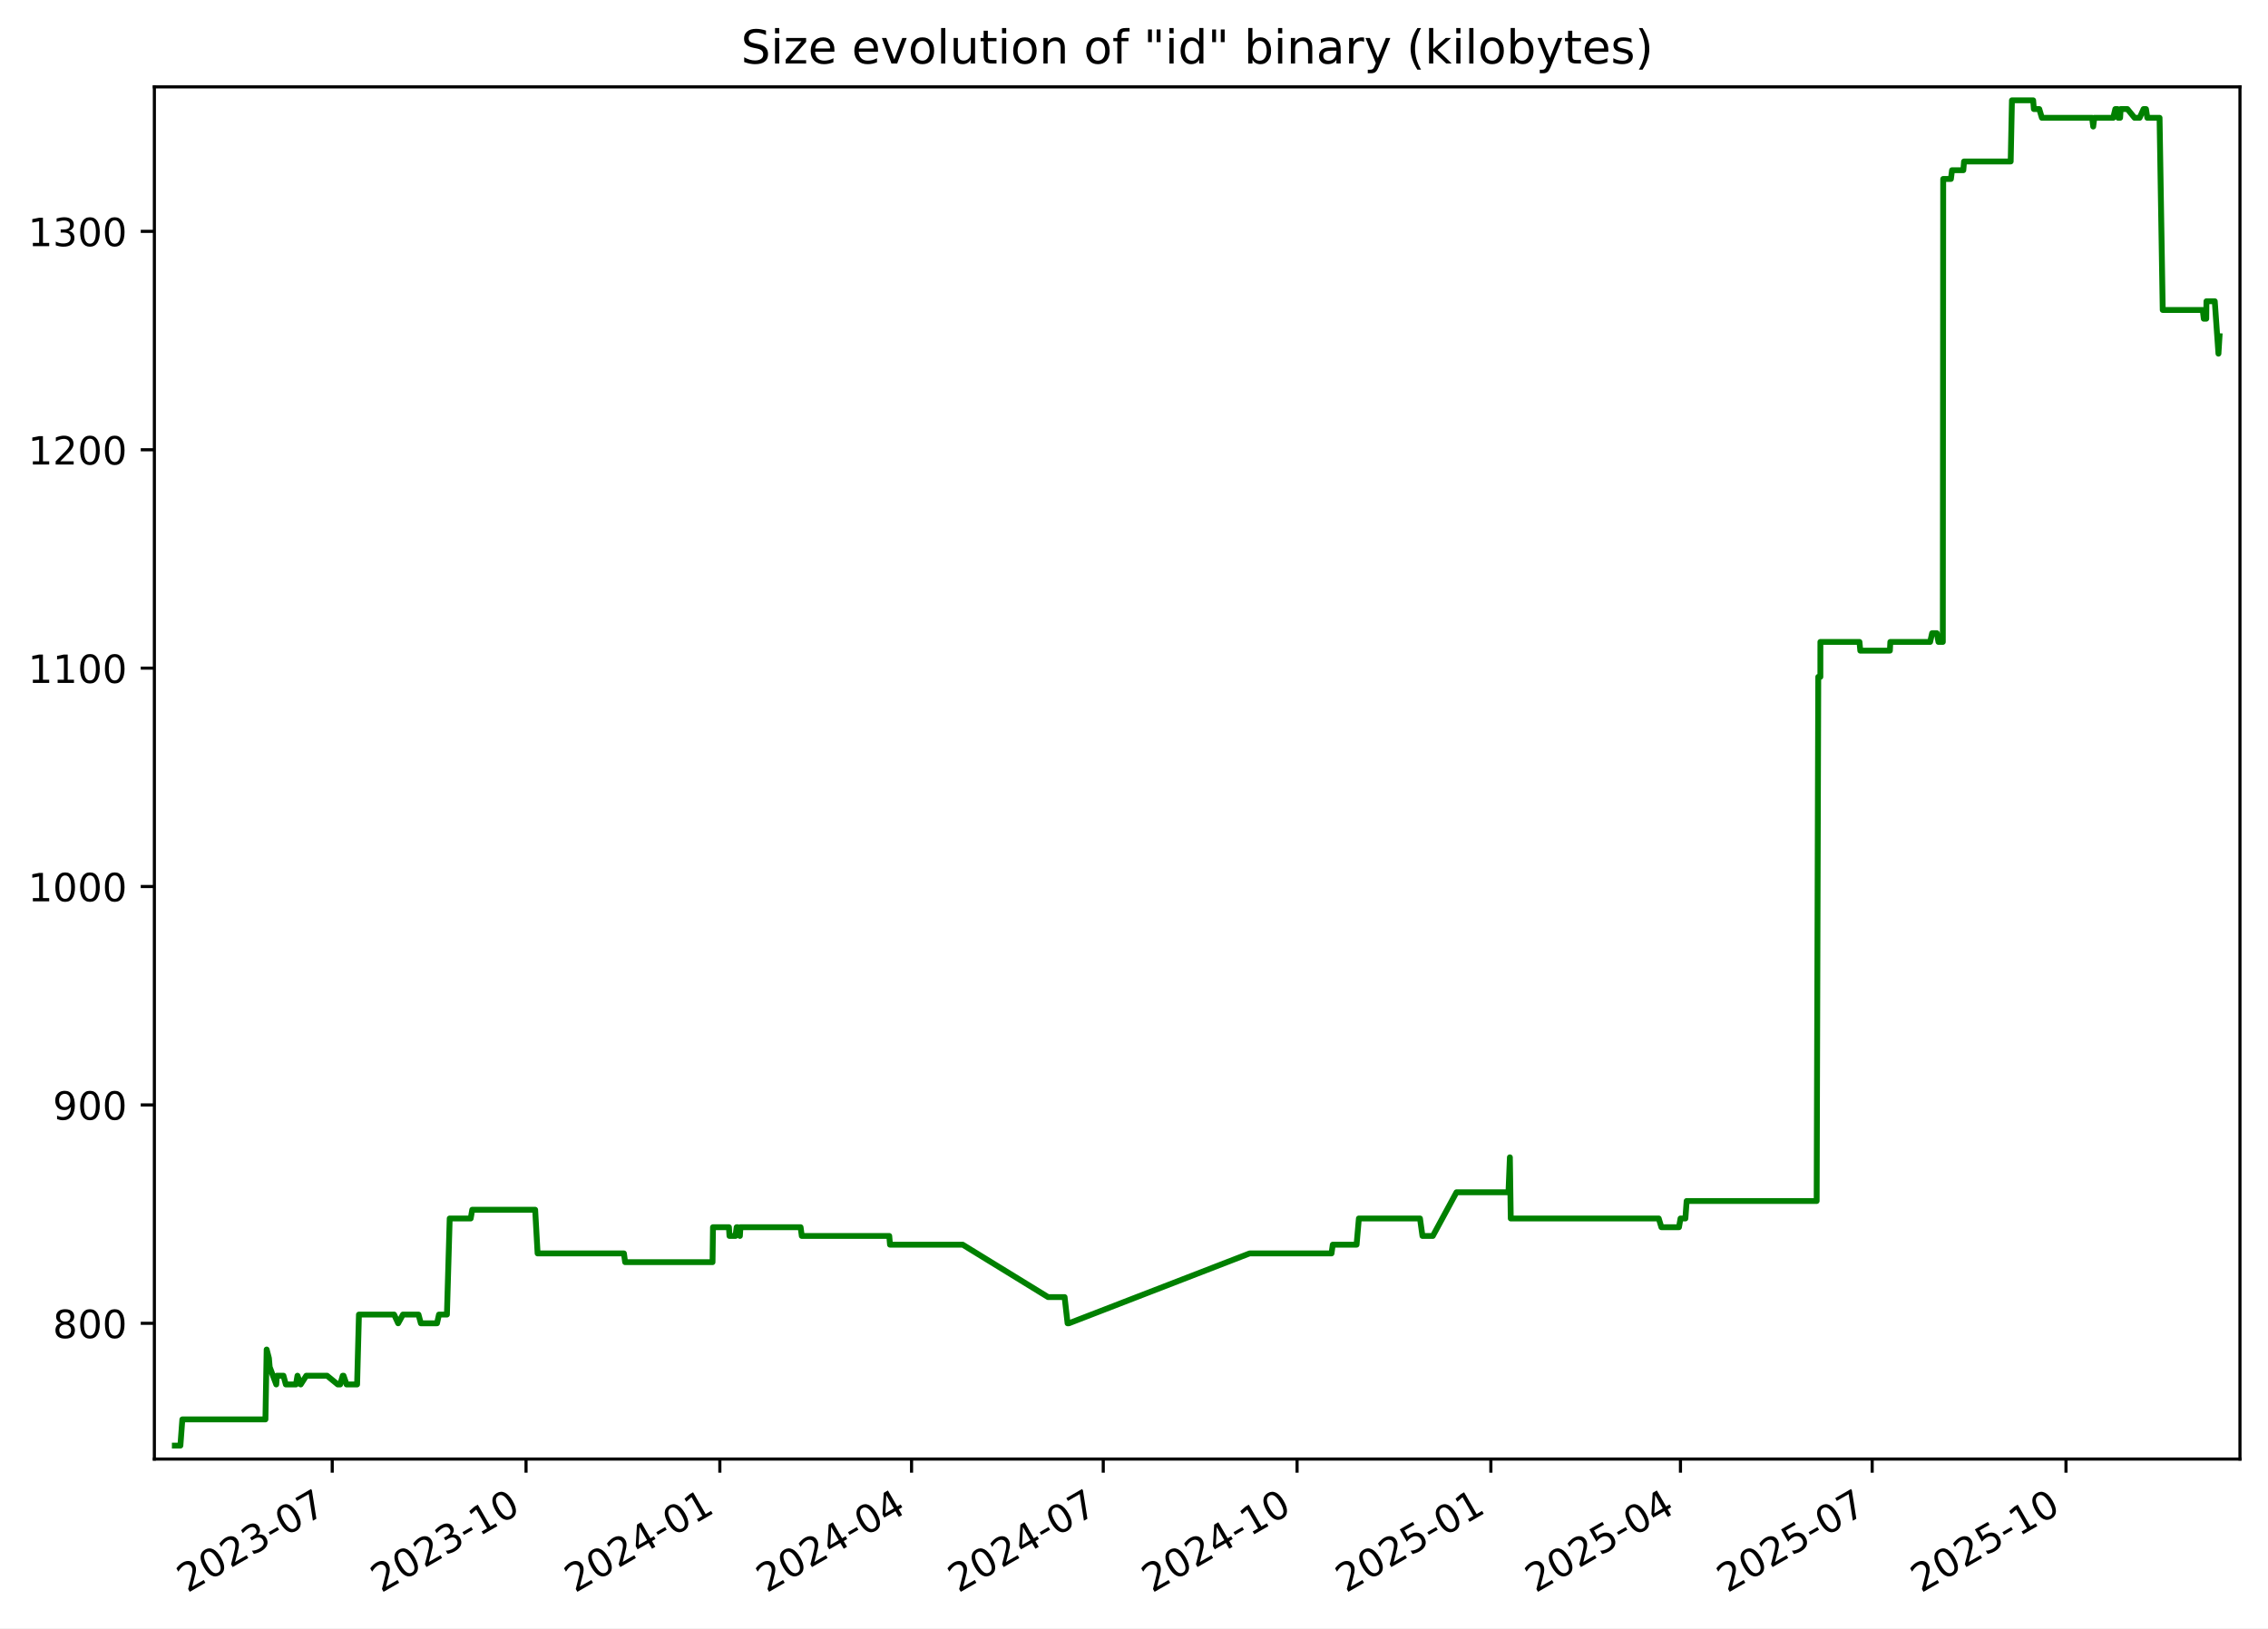
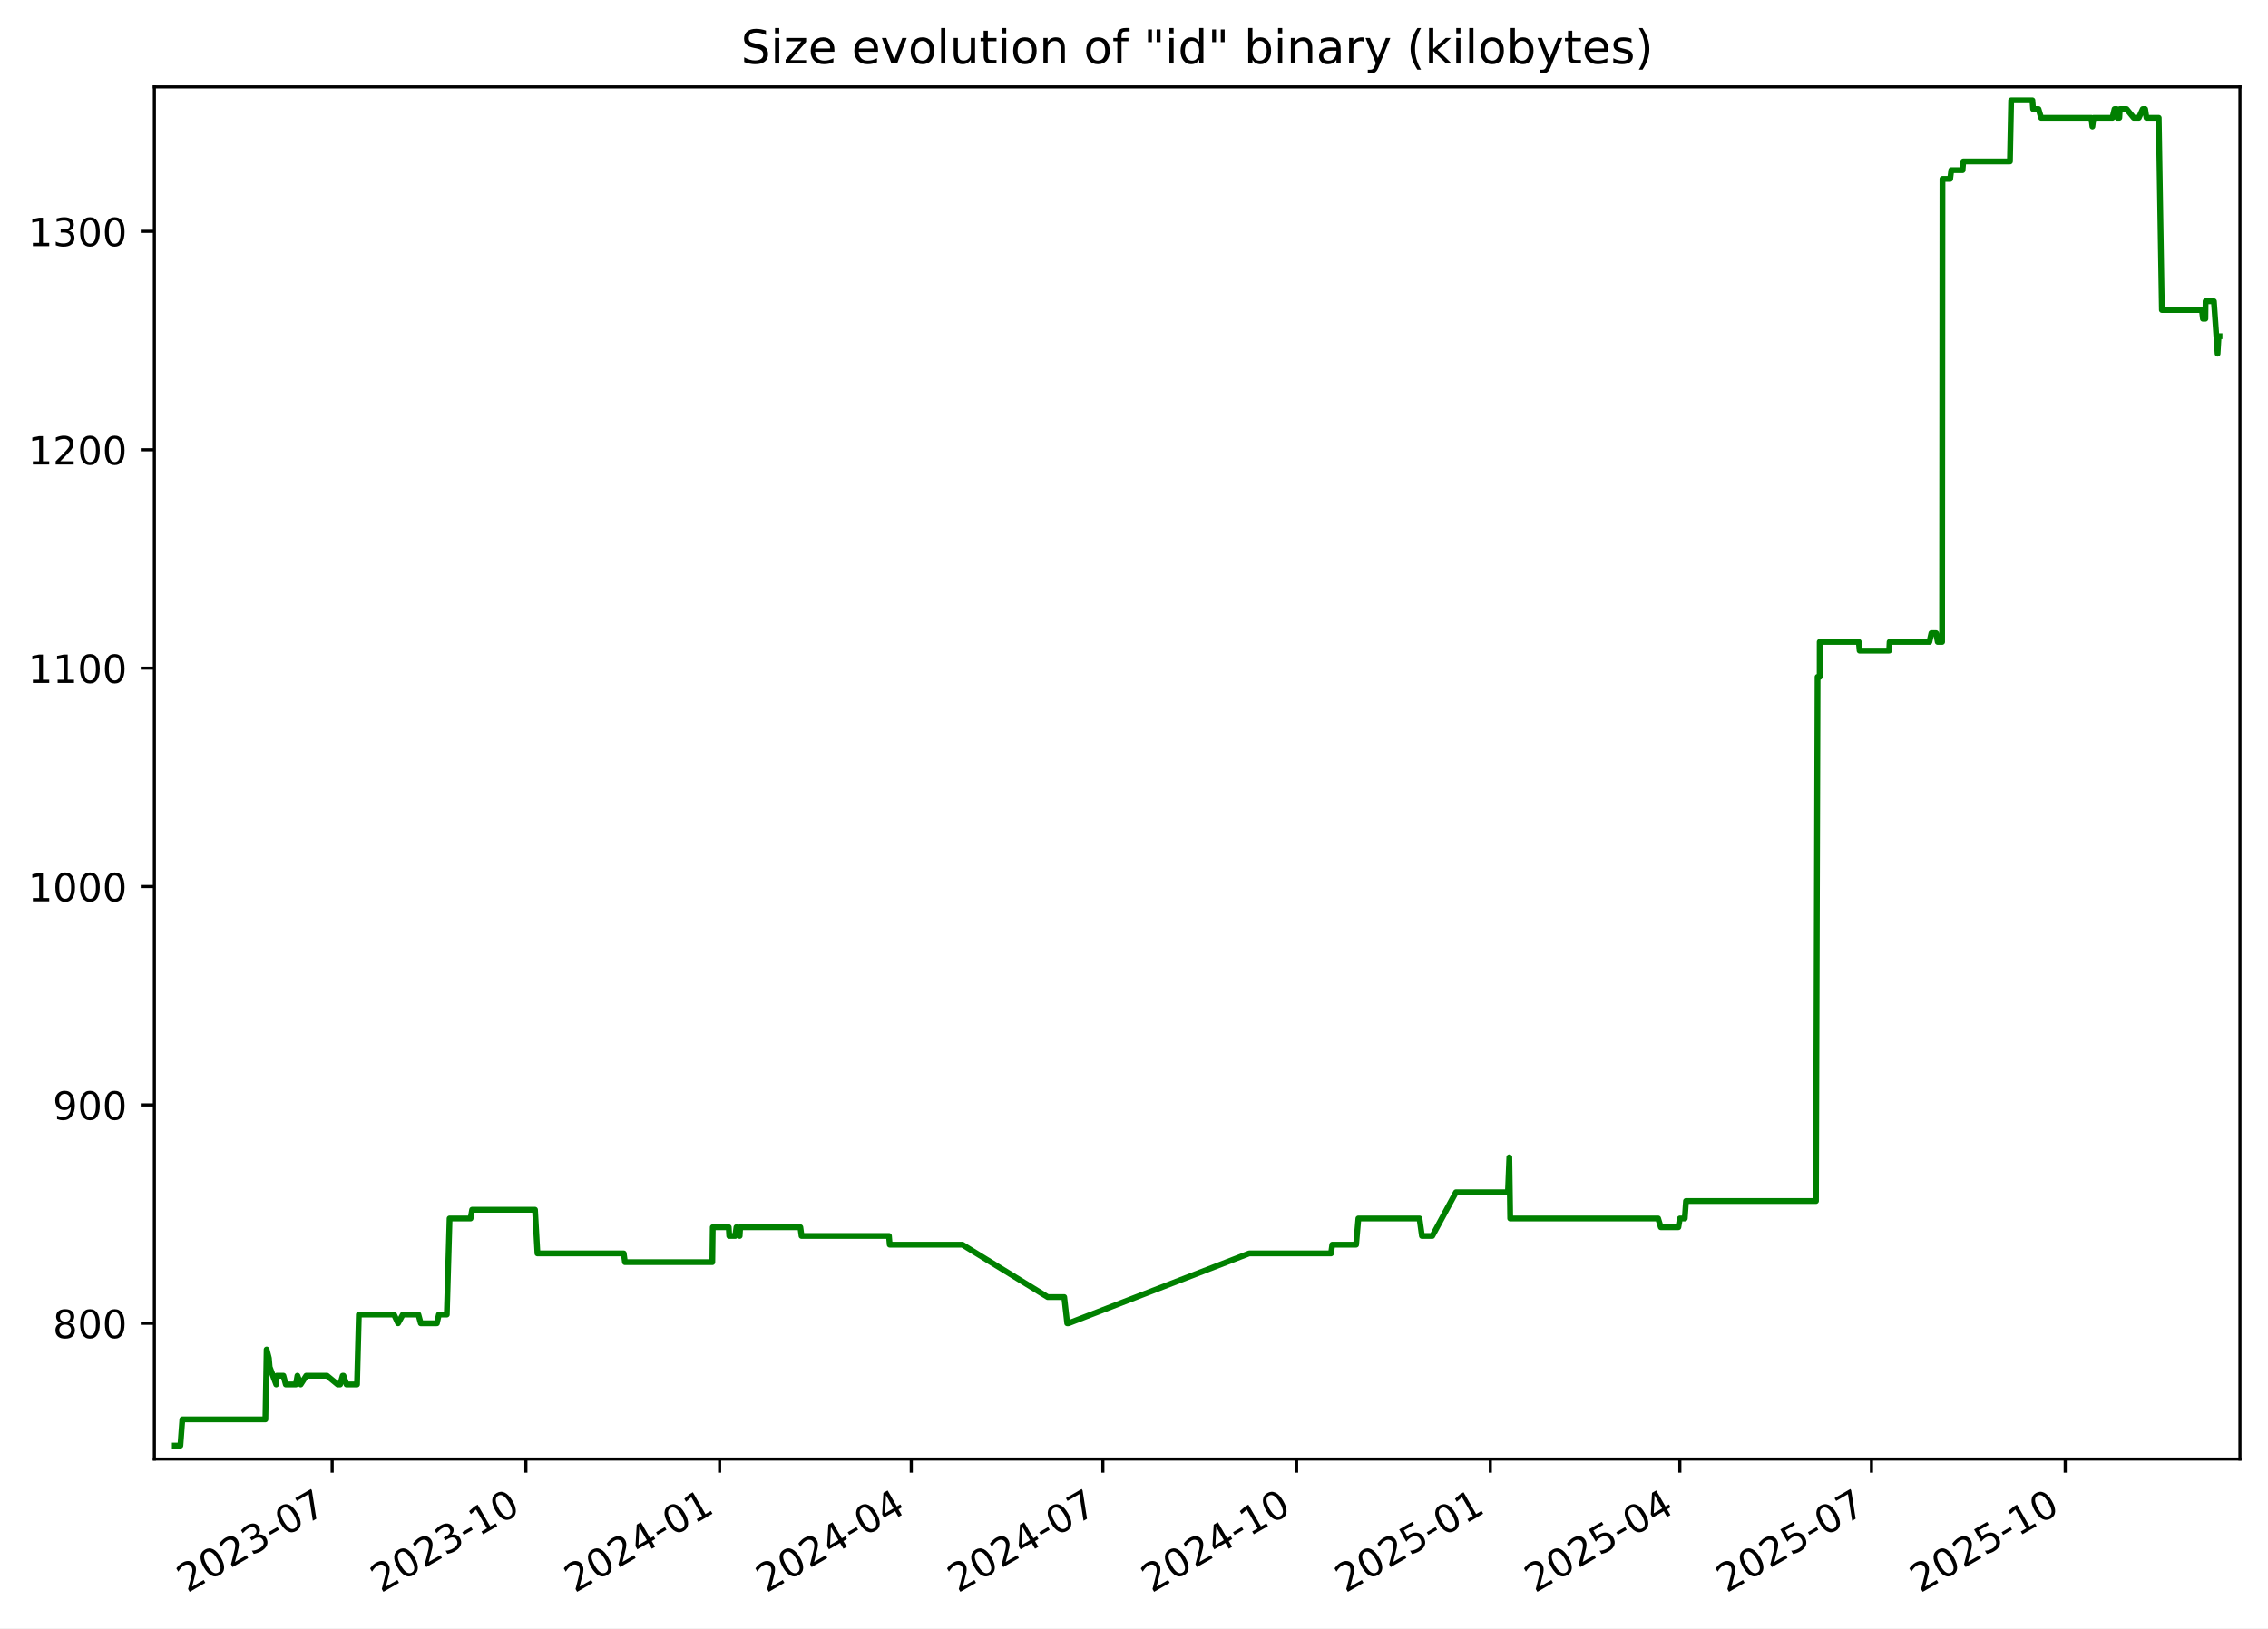
<svg xmlns="http://www.w3.org/2000/svg" xmlns:xlink="http://www.w3.org/1999/xlink" width="582.53pt" height="418.303pt" viewBox="0 0 582.53 418.303" version="1.1">
  <defs>
    <style type="text/css">*{stroke-linejoin: round; stroke-linecap: butt}</style>
  </defs>
  <g id="figure_1">
    <g id="patch_1">
      <path d="M -0 418.303  L 582.53 418.303  L 582.53 0  L -0 0  z " style="fill: #ffffff" />
    </g>
    <g id="axes_1">
      <g id="patch_2">
        <path d="M 39.65 374.83  L 575.33 374.83  L 575.33 22.318  L 39.65 22.318  z " style="fill: #ffffff" />
      </g>
      <g id="matplotlib.axis_1">
        <g id="xtick_1">
          <g id="line2d_1">
            <defs>
-               <path id="m0994c6bf9f" d="M 0 0  L 0 3.5  " style="stroke: #000000; stroke-width: 0.8" />
+               <path id="m0e7827f915" d="M 0 0  L 0 3.5  " style="stroke: #000000; stroke-width: 0.8" />
            </defs>
            <g>
-               <use xlink:href="#m0994c6bf9f" x="85.332" y="374.83" style="stroke: #000000; stroke-width: 0.8" />
+               <use xlink:href="#m0e7827f915" x="85.315" y="374.83" style="stroke: #000000; stroke-width: 0.8" />
            </g>
          </g>
          <g id="text_1">
-             <g transform="translate(48.10696 409.302) rotate(-30) scale(0.1 -0.1)">
+             <g transform="translate(48.09022 409.302) rotate(-30) scale(0.1 -0.1)">
              <defs>
                <path id="DejaVuSans-32" d="M 1228 531  L 3431 531  L 3431 0  L 469 0  L 469 531  Q 828 903 1448 1529  Q 2069 2156 2228 2338  Q 2531 2678 2651 2914  Q 2772 3150 2772 3378  Q 2772 3750 2511 3984  Q 2250 4219 1831 4219  Q 1534 4219 1204 4116  Q 875 4013 500 3803  L 500 4441  Q 881 4594 1212 4672  Q 1544 4750 1819 4750  Q 2544 4750 2975 4387  Q 3406 4025 3406 3419  Q 3406 3131 3298 2873  Q 3191 2616 2906 2266  Q 2828 2175 2409 1742  Q 1991 1309 1228 531  z " transform="scale(0.015625)" />
                <path id="DejaVuSans-30" d="M 2034 4250  Q 1547 4250 1301 3770  Q 1056 3291 1056 2328  Q 1056 1369 1301 889  Q 1547 409 2034 409  Q 2525 409 2770 889  Q 3016 1369 3016 2328  Q 3016 3291 2770 3770  Q 2525 4250 2034 4250  z M 2034 4750  Q 2819 4750 3233 4129  Q 3647 3509 3647 2328  Q 3647 1150 3233 529  Q 2819 -91 2034 -91  Q 1250 -91 836 529  Q 422 1150 422 2328  Q 422 3509 836 4129  Q 1250 4750 2034 4750  z " transform="scale(0.015625)" />
                <path id="DejaVuSans-33" d="M 2597 2516  Q 3050 2419 3304 2112  Q 3559 1806 3559 1356  Q 3559 666 3084 287  Q 2609 -91 1734 -91  Q 1441 -91 1130 -33  Q 819 25 488 141  L 488 750  Q 750 597 1062 519  Q 1375 441 1716 441  Q 2309 441 2620 675  Q 2931 909 2931 1356  Q 2931 1769 2642 2001  Q 2353 2234 1838 2234  L 1294 2234  L 1294 2753  L 1863 2753  Q 2328 2753 2575 2939  Q 2822 3125 2822 3475  Q 2822 3834 2567 4026  Q 2313 4219 1838 4219  Q 1578 4219 1281 4162  Q 984 4106 628 3988  L 628 4550  Q 988 4650 1302 4700  Q 1616 4750 1894 4750  Q 2613 4750 3031 4423  Q 3450 4097 3450 3541  Q 3450 3153 3228 2886  Q 3006 2619 2597 2516  z " transform="scale(0.015625)" />
                <path id="DejaVuSans-2d" d="M 313 2009  L 1997 2009  L 1997 1497  L 313 1497  L 313 2009  z " transform="scale(0.015625)" />
                <path id="DejaVuSans-37" d="M 525 4666  L 3525 4666  L 3525 4397  L 1831 0  L 1172 0  L 2766 4134  L 525 4134  L 525 4666  z " transform="scale(0.015625)" />
              </defs>
              <use xlink:href="#DejaVuSans-32" />
              <use xlink:href="#DejaVuSans-30" x="63.623" />
              <use xlink:href="#DejaVuSans-32" x="127.246" />
              <use xlink:href="#DejaVuSans-33" x="190.869" />
              <use xlink:href="#DejaVuSans-2d" x="254.492" />
              <use xlink:href="#DejaVuSans-30" x="290.576" />
              <use xlink:href="#DejaVuSans-37" x="354.199" />
            </g>
          </g>
        </g>
        <g id="xtick_2">
          <g id="line2d_2">
            <g>
-               <use xlink:href="#m0994c6bf9f" x="135.111" y="374.83" style="stroke: #000000; stroke-width: 0.8" />
+               <use xlink:href="#m0e7827f915" x="135.074" y="374.83" style="stroke: #000000; stroke-width: 0.8" />
            </g>
          </g>
          <g id="text_2">
-             <g transform="translate(97.88657 409.302) rotate(-30) scale(0.1 -0.1)">
+             <g transform="translate(97.84921 409.302) rotate(-30) scale(0.1 -0.1)">
              <defs>
                <path id="DejaVuSans-31" d="M 794 531  L 1825 531  L 1825 4091  L 703 3866  L 703 4441  L 1819 4666  L 2450 4666  L 2450 531  L 3481 531  L 3481 0  L 794 0  L 794 531  z " transform="scale(0.015625)" />
              </defs>
              <use xlink:href="#DejaVuSans-32" />
              <use xlink:href="#DejaVuSans-30" x="63.623" />
              <use xlink:href="#DejaVuSans-32" x="127.246" />
              <use xlink:href="#DejaVuSans-33" x="190.869" />
              <use xlink:href="#DejaVuSans-2d" x="254.492" />
              <use xlink:href="#DejaVuSans-31" x="290.576" />
              <use xlink:href="#DejaVuSans-30" x="354.199" />
            </g>
          </g>
        </g>
        <g id="xtick_3">
          <g id="line2d_3">
            <g>
-               <use xlink:href="#m0994c6bf9f" x="184.891" y="374.83" style="stroke: #000000; stroke-width: 0.8" />
+               <use xlink:href="#m0e7827f915" x="184.833" y="374.83" style="stroke: #000000; stroke-width: 0.8" />
            </g>
          </g>
          <g id="text_3">
-             <g transform="translate(147.6662 409.302) rotate(-30) scale(0.1 -0.1)">
+             <g transform="translate(147.6082 409.302) rotate(-30) scale(0.1 -0.1)">
              <defs>
                <path id="DejaVuSans-34" d="M 2419 4116  L 825 1625  L 2419 1625  L 2419 4116  z M 2253 4666  L 3047 4666  L 3047 1625  L 3713 1625  L 3713 1100  L 3047 1100  L 3047 0  L 2419 0  L 2419 1100  L 313 1100  L 313 1709  L 2253 4666  z " transform="scale(0.015625)" />
              </defs>
              <use xlink:href="#DejaVuSans-32" />
              <use xlink:href="#DejaVuSans-30" x="63.623" />
              <use xlink:href="#DejaVuSans-32" x="127.246" />
              <use xlink:href="#DejaVuSans-34" x="190.869" />
              <use xlink:href="#DejaVuSans-2d" x="254.492" />
              <use xlink:href="#DejaVuSans-30" x="290.576" />
              <use xlink:href="#DejaVuSans-31" x="354.199" />
            </g>
          </g>
        </g>
        <g id="xtick_4">
          <g id="line2d_4">
            <g>
-               <use xlink:href="#m0994c6bf9f" x="234.13" y="374.83" style="stroke: #000000; stroke-width: 0.8" />
+               <use xlink:href="#m0e7827f915" x="234.051" y="374.83" style="stroke: #000000; stroke-width: 0.8" />
            </g>
          </g>
          <g id="text_4">
-             <g transform="translate(196.9047 409.302) rotate(-30) scale(0.1 -0.1)">
+             <g transform="translate(196.8263 409.302) rotate(-30) scale(0.1 -0.1)">
              <use xlink:href="#DejaVuSans-32" />
              <use xlink:href="#DejaVuSans-30" x="63.623" />
              <use xlink:href="#DejaVuSans-32" x="127.246" />
              <use xlink:href="#DejaVuSans-34" x="190.869" />
              <use xlink:href="#DejaVuSans-2d" x="254.492" />
              <use xlink:href="#DejaVuSans-30" x="290.576" />
              <use xlink:href="#DejaVuSans-34" x="354.199" />
            </g>
          </g>
        </g>
        <g id="xtick_5">
          <g id="line2d_5">
            <g>
-               <use xlink:href="#m0994c6bf9f" x="283.368" y="374.83" style="stroke: #000000; stroke-width: 0.8" />
+               <use xlink:href="#m0e7827f915" x="283.269" y="374.83" style="stroke: #000000; stroke-width: 0.8" />
            </g>
          </g>
          <g id="text_5">
-             <g transform="translate(246.1432 409.302) rotate(-30) scale(0.1 -0.1)">
+             <g transform="translate(246.0445 409.302) rotate(-30) scale(0.1 -0.1)">
              <use xlink:href="#DejaVuSans-32" />
              <use xlink:href="#DejaVuSans-30" x="63.623" />
              <use xlink:href="#DejaVuSans-32" x="127.246" />
              <use xlink:href="#DejaVuSans-34" x="190.869" />
              <use xlink:href="#DejaVuSans-2d" x="254.492" />
              <use xlink:href="#DejaVuSans-30" x="290.576" />
              <use xlink:href="#DejaVuSans-37" x="354.199" />
            </g>
          </g>
        </g>
        <g id="xtick_6">
          <g id="line2d_6">
            <g>
-               <use xlink:href="#m0994c6bf9f" x="333.148" y="374.83" style="stroke: #000000; stroke-width: 0.8" />
+               <use xlink:href="#m0e7827f915" x="333.028" y="374.83" style="stroke: #000000; stroke-width: 0.8" />
            </g>
          </g>
          <g id="text_6">
-             <g transform="translate(295.9229 409.302) rotate(-30) scale(0.1 -0.1)">
+             <g transform="translate(295.8035 409.302) rotate(-30) scale(0.1 -0.1)">
              <use xlink:href="#DejaVuSans-32" />
              <use xlink:href="#DejaVuSans-30" x="63.623" />
              <use xlink:href="#DejaVuSans-32" x="127.246" />
              <use xlink:href="#DejaVuSans-34" x="190.869" />
              <use xlink:href="#DejaVuSans-2d" x="254.492" />
              <use xlink:href="#DejaVuSans-31" x="290.576" />
              <use xlink:href="#DejaVuSans-30" x="354.199" />
            </g>
          </g>
        </g>
        <g id="xtick_7">
          <g id="line2d_7">
            <g>
-               <use xlink:href="#m0994c6bf9f" x="382.927" y="374.83" style="stroke: #000000; stroke-width: 0.8" />
+               <use xlink:href="#m0e7827f915" x="382.787" y="374.83" style="stroke: #000000; stroke-width: 0.8" />
            </g>
          </g>
          <g id="text_7">
-             <g transform="translate(345.7025 409.302) rotate(-30) scale(0.1 -0.1)">
+             <g transform="translate(345.5625 409.302) rotate(-30) scale(0.1 -0.1)">
              <defs>
                <path id="DejaVuSans-35" d="M 691 4666  L 3169 4666  L 3169 4134  L 1269 4134  L 1269 2991  Q 1406 3038 1543 3061  Q 1681 3084 1819 3084  Q 2600 3084 3056 2656  Q 3513 2228 3513 1497  Q 3513 744 3044 326  Q 2575 -91 1722 -91  Q 1428 -91 1123 -41  Q 819 9 494 109  L 494 744  Q 775 591 1075 516  Q 1375 441 1709 441  Q 2250 441 2565 725  Q 2881 1009 2881 1497  Q 2881 1984 2565 2268  Q 2250 2553 1709 2553  Q 1456 2553 1204 2497  Q 953 2441 691 2322  L 691 4666  z " transform="scale(0.015625)" />
              </defs>
              <use xlink:href="#DejaVuSans-32" />
              <use xlink:href="#DejaVuSans-30" x="63.623" />
              <use xlink:href="#DejaVuSans-32" x="127.246" />
              <use xlink:href="#DejaVuSans-35" x="190.869" />
              <use xlink:href="#DejaVuSans-2d" x="254.492" />
              <use xlink:href="#DejaVuSans-30" x="290.576" />
              <use xlink:href="#DejaVuSans-31" x="354.199" />
            </g>
          </g>
        </g>
        <g id="xtick_8">
          <g id="line2d_8">
            <g>
-               <use xlink:href="#m0994c6bf9f" x="431.625" y="374.83" style="stroke: #000000; stroke-width: 0.8" />
+               <use xlink:href="#m0e7827f915" x="431.465" y="374.83" style="stroke: #000000; stroke-width: 0.8" />
            </g>
          </g>
          <g id="text_8">
-             <g transform="translate(394.3999 409.302) rotate(-30) scale(0.1 -0.1)">
+             <g transform="translate(394.2397 409.302) rotate(-30) scale(0.1 -0.1)">
              <use xlink:href="#DejaVuSans-32" />
              <use xlink:href="#DejaVuSans-30" x="63.623" />
              <use xlink:href="#DejaVuSans-32" x="127.246" />
              <use xlink:href="#DejaVuSans-35" x="190.869" />
              <use xlink:href="#DejaVuSans-2d" x="254.492" />
              <use xlink:href="#DejaVuSans-30" x="290.576" />
              <use xlink:href="#DejaVuSans-34" x="354.199" />
            </g>
          </g>
        </g>
        <g id="xtick_9">
          <g id="line2d_9">
            <g>
-               <use xlink:href="#m0994c6bf9f" x="480.863" y="374.83" style="stroke: #000000; stroke-width: 0.8" />
+               <use xlink:href="#m0e7827f915" x="480.683" y="374.83" style="stroke: #000000; stroke-width: 0.8" />
            </g>
          </g>
          <g id="text_9">
-             <g transform="translate(443.6385 409.302) rotate(-30) scale(0.1 -0.1)">
+             <g transform="translate(443.4579 409.302) rotate(-30) scale(0.1 -0.1)">
              <use xlink:href="#DejaVuSans-32" />
              <use xlink:href="#DejaVuSans-30" x="63.623" />
              <use xlink:href="#DejaVuSans-32" x="127.246" />
              <use xlink:href="#DejaVuSans-35" x="190.869" />
              <use xlink:href="#DejaVuSans-2d" x="254.492" />
              <use xlink:href="#DejaVuSans-30" x="290.576" />
              <use xlink:href="#DejaVuSans-37" x="354.199" />
            </g>
          </g>
        </g>
        <g id="xtick_10">
          <g id="line2d_10">
            <g>
-               <use xlink:href="#m0994c6bf9f" x="530.643" y="374.83" style="stroke: #000000; stroke-width: 0.8" />
+               <use xlink:href="#m0e7827f915" x="530.442" y="374.83" style="stroke: #000000; stroke-width: 0.8" />
            </g>
          </g>
          <g id="text_10">
-             <g transform="translate(493.4181 409.302) rotate(-30) scale(0.1 -0.1)">
+             <g transform="translate(493.2169 409.302) rotate(-30) scale(0.1 -0.1)">
              <use xlink:href="#DejaVuSans-32" />
              <use xlink:href="#DejaVuSans-30" x="63.623" />
              <use xlink:href="#DejaVuSans-32" x="127.246" />
              <use xlink:href="#DejaVuSans-35" x="190.869" />
              <use xlink:href="#DejaVuSans-2d" x="254.492" />
              <use xlink:href="#DejaVuSans-31" x="290.576" />
              <use xlink:href="#DejaVuSans-30" x="354.199" />
            </g>
          </g>
        </g>
      </g>
      <g id="matplotlib.axis_2">
        <g id="ytick_1">
          <g id="line2d_11">
            <defs>
-               <path id="m4de3c0e5ca" d="M 0 0  L -3.5 0  " style="stroke: #000000; stroke-width: 0.8" />
+               <path id="me3d630f226" d="M 0 0  L -3.5 0  " style="stroke: #000000; stroke-width: 0.8" />
            </defs>
            <g>
-               <use xlink:href="#m4de3c0e5ca" x="39.65" y="339.956" style="stroke: #000000; stroke-width: 0.8" />
+               <use xlink:href="#me3d630f226" x="39.65" y="339.956" style="stroke: #000000; stroke-width: 0.8" />
            </g>
          </g>
          <g id="text_11">
            <g transform="translate(13.5625 343.7552) scale(0.1 -0.1)">
              <defs>
                <path id="DejaVuSans-38" d="M 2034 2216  Q 1584 2216 1326 1975  Q 1069 1734 1069 1313  Q 1069 891 1326 650  Q 1584 409 2034 409  Q 2484 409 2743 651  Q 3003 894 3003 1313  Q 3003 1734 2745 1975  Q 2488 2216 2034 2216  z M 1403 2484  Q 997 2584 770 2862  Q 544 3141 544 3541  Q 544 4100 942 4425  Q 1341 4750 2034 4750  Q 2731 4750 3128 4425  Q 3525 4100 3525 3541  Q 3525 3141 3298 2862  Q 3072 2584 2669 2484  Q 3125 2378 3379 2068  Q 3634 1759 3634 1313  Q 3634 634 3220 271  Q 2806 -91 2034 -91  Q 1263 -91 848 271  Q 434 634 434 1313  Q 434 1759 690 2068  Q 947 2378 1403 2484  z M 1172 3481  Q 1172 3119 1398 2916  Q 1625 2713 2034 2713  Q 2441 2713 2670 2916  Q 2900 3119 2900 3481  Q 2900 3844 2670 4047  Q 2441 4250 2034 4250  Q 1625 4250 1398 4047  Q 1172 3844 1172 3481  z " transform="scale(0.015625)" />
              </defs>
              <use xlink:href="#DejaVuSans-38" />
              <use xlink:href="#DejaVuSans-30" x="63.623" />
              <use xlink:href="#DejaVuSans-30" x="127.246" />
            </g>
          </g>
        </g>
        <g id="ytick_2">
          <g id="line2d_12">
            <g>
-               <use xlink:href="#m4de3c0e5ca" x="39.65" y="283.852" style="stroke: #000000; stroke-width: 0.8" />
+               <use xlink:href="#me3d630f226" x="39.65" y="283.852" style="stroke: #000000; stroke-width: 0.8" />
            </g>
          </g>
          <g id="text_12">
            <g transform="translate(13.5625 287.6513) scale(0.1 -0.1)">
              <defs>
                <path id="DejaVuSans-39" d="M 703 97  L 703 672  Q 941 559 1184 500  Q 1428 441 1663 441  Q 2288 441 2617 861  Q 2947 1281 2994 2138  Q 2813 1869 2534 1725  Q 2256 1581 1919 1581  Q 1219 1581 811 2004  Q 403 2428 403 3163  Q 403 3881 828 4315  Q 1253 4750 1959 4750  Q 2769 4750 3195 4129  Q 3622 3509 3622 2328  Q 3622 1225 3098 567  Q 2575 -91 1691 -91  Q 1453 -91 1209 -44  Q 966 3 703 97  z M 1959 2075  Q 2384 2075 2632 2365  Q 2881 2656 2881 3163  Q 2881 3666 2632 3958  Q 2384 4250 1959 4250  Q 1534 4250 1286 3958  Q 1038 3666 1038 3163  Q 1038 2656 1286 2365  Q 1534 2075 1959 2075  z " transform="scale(0.015625)" />
              </defs>
              <use xlink:href="#DejaVuSans-39" />
              <use xlink:href="#DejaVuSans-30" x="63.623" />
              <use xlink:href="#DejaVuSans-30" x="127.246" />
            </g>
          </g>
        </g>
        <g id="ytick_3">
          <g id="line2d_13">
            <g>
-               <use xlink:href="#m4de3c0e5ca" x="39.65" y="227.748" style="stroke: #000000; stroke-width: 0.8" />
+               <use xlink:href="#me3d630f226" x="39.65" y="227.748" style="stroke: #000000; stroke-width: 0.8" />
            </g>
          </g>
          <g id="text_13">
            <g transform="translate(7.2 231.5474) scale(0.1 -0.1)">
              <use xlink:href="#DejaVuSans-31" />
              <use xlink:href="#DejaVuSans-30" x="63.623" />
              <use xlink:href="#DejaVuSans-30" x="127.246" />
              <use xlink:href="#DejaVuSans-30" x="190.869" />
            </g>
          </g>
        </g>
        <g id="ytick_4">
          <g id="line2d_14">
            <g>
-               <use xlink:href="#m4de3c0e5ca" x="39.65" y="171.644" style="stroke: #000000; stroke-width: 0.8" />
+               <use xlink:href="#me3d630f226" x="39.65" y="171.644" style="stroke: #000000; stroke-width: 0.8" />
            </g>
          </g>
          <g id="text_14">
            <g transform="translate(7.2 175.4435) scale(0.1 -0.1)">
              <use xlink:href="#DejaVuSans-31" />
              <use xlink:href="#DejaVuSans-31" x="63.623" />
              <use xlink:href="#DejaVuSans-30" x="127.246" />
              <use xlink:href="#DejaVuSans-30" x="190.869" />
            </g>
          </g>
        </g>
        <g id="ytick_5">
          <g id="line2d_15">
            <g>
-               <use xlink:href="#m4de3c0e5ca" x="39.65" y="115.54" style="stroke: #000000; stroke-width: 0.8" />
+               <use xlink:href="#me3d630f226" x="39.65" y="115.54" style="stroke: #000000; stroke-width: 0.8" />
            </g>
          </g>
          <g id="text_15">
            <g transform="translate(7.2 119.3396) scale(0.1 -0.1)">
              <use xlink:href="#DejaVuSans-31" />
              <use xlink:href="#DejaVuSans-32" x="63.623" />
              <use xlink:href="#DejaVuSans-30" x="127.246" />
              <use xlink:href="#DejaVuSans-30" x="190.869" />
            </g>
          </g>
        </g>
        <g id="ytick_6">
          <g id="line2d_16">
            <g>
-               <use xlink:href="#m4de3c0e5ca" x="39.65" y="59.436" style="stroke: #000000; stroke-width: 0.8" />
+               <use xlink:href="#me3d630f226" x="39.65" y="59.436" style="stroke: #000000; stroke-width: 0.8" />
            </g>
          </g>
          <g id="text_16">
            <g transform="translate(7.2 63.23568) scale(0.1 -0.1)">
              <use xlink:href="#DejaVuSans-31" />
              <use xlink:href="#DejaVuSans-33" x="63.623" />
              <use xlink:href="#DejaVuSans-30" x="127.246" />
              <use xlink:href="#DejaVuSans-30" x="190.869" />
            </g>
          </g>
        </g>
      </g>
      <g id="line2d_17">
-         <path d="M 44.902 371.374  L 46.334 371.374  L 46.835 364.642  L 68.176 364.642  L 68.492 346.688  L 69.074 348.933  L 69.266 351.177  L 70.952 355.665  L 71.118 353.421  L 72.804 353.421  L 73.416 355.665  L 76.016 355.665  L 76.406 353.421  L 77.239 355.665  L 78.672 353.421  L 84.007 353.421  L 86.75 355.665  L 87.378 355.665  L 88.028 353.421  L 88.24 353.421  L 89.013 355.665  L 91.722 355.665  L 92.193 337.712  L 101.228 337.712  L 102.266 339.956  L 103.492 337.712  L 107.489 337.712  L 108.101 339.956  L 112.245 339.956  L 112.752 337.712  L 114.793 337.712  L 115.505 313.026  L 120.897 313.026  L 121.295 310.782  L 137.454 310.782  L 138.082 322.003  L 160.255 322.003  L 160.564 324.247  L 183.013 324.247  L 183.13 315.27  L 187.229 315.27  L 187.362 317.514  L 188.912 317.514  L 189.204 315.27  L 189.478 315.27  L 190.042 317.514  L 190.179 315.27  L 205.634 315.27  L 205.937 317.514  L 228.405 317.514  L 228.597 319.759  L 247.268 319.759  L 269.198 333.223  L 273.442 333.223  L 274.204 339.956  L 274.534 339.956  L 320.965 322.003  L 341.998 322.003  L 342.313 319.759  L 348.438 319.759  L 349.023 313.026  L 364.721 313.026  L 365.356 317.514  L 368.02 317.514  L 374.098 306.294  L 387.448 306.294  L 387.809 297.317  L 388.036 313.026  L 426.042 313.026  L 426.726 315.27  L 431.244 315.27  L 431.634 313.026  L 432.89 313.026  L 433.209 308.538  L 466.606 308.538  L 467.017 173.888  L 467.558 173.888  L 467.563 164.912  L 477.602 164.912  L 477.811 167.156  L 485.414 167.156  L 485.523 164.912  L 495.751 164.912  L 496.262 162.668  L 497.467 162.668  L 497.886 164.912  L 499.01 164.912  L 499.106 45.972  L 501.088 45.972  L 501.373 43.727  L 504.276 43.727  L 504.461 41.483  L 516.441 41.483  L 516.762 25.774  L 522.215 25.774  L 522.393 28.018  L 523.784 28.018  L 524.456 30.262  L 537.352 30.262  L 537.633 32.507  L 537.92 30.262  L 542.776 30.262  L 543.313 28.018  L 543.897 28.018  L 544.05 30.262  L 544.548 30.262  L 544.678 28.018  L 546.42 28.018  L 548.258 30.262  L 549.562 30.262  L 550.567 28.018  L 551.19 28.018  L 551.53 30.262  L 554.679 30.262  L 555.489 79.634  L 565.767 79.634  L 566.034 81.878  L 566.667 81.878  L 566.722 77.39  L 568.857 77.39  L 569.804 90.855  L 570.078 86.366  L 570.078 86.366  " clip-path="url(#pc7e283a7a5)" style="fill: none; stroke: #008000; stroke-width: 1.5; stroke-linecap: square" />
+         <path d="M 44.902 371.374  L 46.334 371.374  L 46.834 364.642  L 68.166 364.642  L 68.483 346.688  L 69.064 348.933  L 69.255 351.177  L 70.941 355.665  L 71.107 353.421  L 72.792 353.421  L 73.405 355.665  L 76.003 355.665  L 76.393 353.421  L 77.225 355.665  L 78.658 353.421  L 83.991 353.421  L 86.733 355.665  L 87.36 355.665  L 88.01 353.421  L 88.222 353.421  L 88.995 355.665  L 91.702 355.665  L 92.173 337.712  L 101.205 337.712  L 102.242 339.956  L 103.468 337.712  L 107.463 337.712  L 108.075 339.956  L 112.217 339.956  L 112.724 337.712  L 114.764 337.712  L 115.476 313.026  L 120.866 313.026  L 121.263 310.782  L 137.416 310.782  L 138.043 322.003  L 160.207 322.003  L 160.517 324.247  L 182.956 324.247  L 183.073 315.27  L 187.171 315.27  L 187.303 317.514  L 188.852 317.514  L 189.144 315.27  L 189.419 315.27  L 189.982 317.514  L 190.119 315.27  L 205.567 315.27  L 205.871 317.514  L 228.329 317.514  L 228.521 319.759  L 247.184 319.759  L 269.105 333.223  L 273.347 333.223  L 274.109 339.956  L 274.439 339.956  L 320.851 322.003  L 341.875 322.003  L 342.19 319.759  L 348.312 319.759  L 348.897 313.026  L 364.588 313.026  L 365.223 317.514  L 367.886 317.514  L 373.961 306.294  L 387.306 306.294  L 387.667 297.317  L 387.894 313.026  L 425.885 313.026  L 426.568 315.27  L 431.084 315.27  L 431.474 313.026  L 432.73 313.026  L 433.048 308.538  L 466.431 308.538  L 466.842 173.888  L 467.383 173.888  L 467.388 164.912  L 477.423 164.912  L 477.632 167.156  L 485.232 167.156  L 485.341 164.912  L 495.564 164.912  L 496.075 162.668  L 497.279 162.668  L 497.699 164.912  L 498.822 164.912  L 498.918 45.972  L 500.899 45.972  L 501.184 43.727  L 504.085 43.727  L 504.271 41.483  L 516.245 41.483  L 516.567 25.774  L 522.017 25.774  L 522.196 28.018  L 523.586 28.018  L 524.257 30.262  L 537.148 30.262  L 537.429 32.507  L 537.716 30.262  L 542.57 30.262  L 543.107 28.018  L 543.69 28.018  L 543.843 30.262  L 544.341 30.262  L 544.471 28.018  L 546.213 28.018  L 548.05 30.262  L 549.353 30.262  L 550.358 28.018  L 550.981 28.018  L 551.32 30.262  L 554.468 30.262  L 555.278 79.634  L 565.551 79.634  L 565.819 81.878  L 566.451 81.878  L 566.506 77.39  L 568.64 77.39  L 569.587 90.855  L 569.861 86.366  L 570.078 86.366  L 570.078 86.366  " clip-path="url(#p0d9187bbbf)" style="fill: none; stroke: #008000; stroke-width: 1.5; stroke-linecap: square" />
      </g>
      <g id="patch_3">
        <path d="M 39.65 374.83  L 39.65 22.318  " style="fill: none; stroke: #000000; stroke-width: 0.8; stroke-linejoin: miter; stroke-linecap: square" />
      </g>
      <g id="patch_4">
        <path d="M 575.33 374.83  L 575.33 22.318  " style="fill: none; stroke: #000000; stroke-width: 0.8; stroke-linejoin: miter; stroke-linecap: square" />
      </g>
      <g id="patch_5">
        <path d="M 39.65 374.83  L 575.33 374.83  " style="fill: none; stroke: #000000; stroke-width: 0.8; stroke-linejoin: miter; stroke-linecap: square" />
      </g>
      <g id="patch_6">
        <path d="M 39.65 22.318  L 575.33 22.318  " style="fill: none; stroke: #000000; stroke-width: 0.8; stroke-linejoin: miter; stroke-linecap: square" />
      </g>
      <g id="text_17">
        <g transform="translate(190.3184 16.31812) scale(0.12 -0.12)">
          <defs>
            <path id="DejaVuSans-53" d="M 3425 4513  L 3425 3897  Q 3066 4069 2747 4153  Q 2428 4238 2131 4238  Q 1616 4238 1336 4038  Q 1056 3838 1056 3469  Q 1056 3159 1242 3001  Q 1428 2844 1947 2747  L 2328 2669  Q 3034 2534 3370 2195  Q 3706 1856 3706 1288  Q 3706 609 3251 259  Q 2797 -91 1919 -91  Q 1588 -91 1214 -16  Q 841 59 441 206  L 441 856  Q 825 641 1194 531  Q 1563 422 1919 422  Q 2459 422 2753 634  Q 3047 847 3047 1241  Q 3047 1584 2836 1778  Q 2625 1972 2144 2069  L 1759 2144  Q 1053 2284 737 2584  Q 422 2884 422 3419  Q 422 4038 858 4394  Q 1294 4750 2059 4750  Q 2388 4750 2728 4690  Q 3069 4631 3425 4513  z " transform="scale(0.015625)" />
            <path id="DejaVuSans-69" d="M 603 3500  L 1178 3500  L 1178 0  L 603 0  L 603 3500  z M 603 4863  L 1178 4863  L 1178 4134  L 603 4134  L 603 4863  z " transform="scale(0.015625)" />
            <path id="DejaVuSans-7a" d="M 353 3500  L 3084 3500  L 3084 2975  L 922 459  L 3084 459  L 3084 0  L 275 0  L 275 525  L 2438 3041  L 353 3041  L 353 3500  z " transform="scale(0.015625)" />
            <path id="DejaVuSans-65" d="M 3597 1894  L 3597 1613  L 953 1613  Q 991 1019 1311 708  Q 1631 397 2203 397  Q 2534 397 2845 478  Q 3156 559 3463 722  L 3463 178  Q 3153 47 2828 -22  Q 2503 -91 2169 -91  Q 1331 -91 842 396  Q 353 884 353 1716  Q 353 2575 817 3079  Q 1281 3584 2069 3584  Q 2775 3584 3186 3129  Q 3597 2675 3597 1894  z M 3022 2063  Q 3016 2534 2758 2815  Q 2500 3097 2075 3097  Q 1594 3097 1305 2825  Q 1016 2553 972 2059  L 3022 2063  z " transform="scale(0.015625)" />
            <path id="DejaVuSans-20" transform="scale(0.015625)" />
            <path id="DejaVuSans-76" d="M 191 3500  L 800 3500  L 1894 563  L 2988 3500  L 3597 3500  L 2284 0  L 1503 0  L 191 3500  z " transform="scale(0.015625)" />
            <path id="DejaVuSans-6f" d="M 1959 3097  Q 1497 3097 1228 2736  Q 959 2375 959 1747  Q 959 1119 1226 758  Q 1494 397 1959 397  Q 2419 397 2687 759  Q 2956 1122 2956 1747  Q 2956 2369 2687 2733  Q 2419 3097 1959 3097  z M 1959 3584  Q 2709 3584 3137 3096  Q 3566 2609 3566 1747  Q 3566 888 3137 398  Q 2709 -91 1959 -91  Q 1206 -91 779 398  Q 353 888 353 1747  Q 353 2609 779 3096  Q 1206 3584 1959 3584  z " transform="scale(0.015625)" />
            <path id="DejaVuSans-6c" d="M 603 4863  L 1178 4863  L 1178 0  L 603 0  L 603 4863  z " transform="scale(0.015625)" />
            <path id="DejaVuSans-75" d="M 544 1381  L 544 3500  L 1119 3500  L 1119 1403  Q 1119 906 1312 657  Q 1506 409 1894 409  Q 2359 409 2629 706  Q 2900 1003 2900 1516  L 2900 3500  L 3475 3500  L 3475 0  L 2900 0  L 2900 538  Q 2691 219 2414 64  Q 2138 -91 1772 -91  Q 1169 -91 856 284  Q 544 659 544 1381  z M 1991 3584  L 1991 3584  z " transform="scale(0.015625)" />
            <path id="DejaVuSans-74" d="M 1172 4494  L 1172 3500  L 2356 3500  L 2356 3053  L 1172 3053  L 1172 1153  Q 1172 725 1289 603  Q 1406 481 1766 481  L 2356 481  L 2356 0  L 1766 0  Q 1100 0 847 248  Q 594 497 594 1153  L 594 3053  L 172 3053  L 172 3500  L 594 3500  L 594 4494  L 1172 4494  z " transform="scale(0.015625)" />
            <path id="DejaVuSans-6e" d="M 3513 2113  L 3513 0  L 2938 0  L 2938 2094  Q 2938 2591 2744 2837  Q 2550 3084 2163 3084  Q 1697 3084 1428 2787  Q 1159 2491 1159 1978  L 1159 0  L 581 0  L 581 3500  L 1159 3500  L 1159 2956  Q 1366 3272 1645 3428  Q 1925 3584 2291 3584  Q 2894 3584 3203 3211  Q 3513 2838 3513 2113  z " transform="scale(0.015625)" />
            <path id="DejaVuSans-66" d="M 2375 4863  L 2375 4384  L 1825 4384  Q 1516 4384 1395 4259  Q 1275 4134 1275 3809  L 1275 3500  L 2222 3500  L 2222 3053  L 1275 3053  L 1275 0  L 697 0  L 697 3053  L 147 3053  L 147 3500  L 697 3500  L 697 3744  Q 697 4328 969 4595  Q 1241 4863 1831 4863  L 2375 4863  z " transform="scale(0.015625)" />
            <path id="DejaVuSans-22" d="M 1147 4666  L 1147 2931  L 616 2931  L 616 4666  L 1147 4666  z M 2328 4666  L 2328 2931  L 1797 2931  L 1797 4666  L 2328 4666  z " transform="scale(0.015625)" />
            <path id="DejaVuSans-64" d="M 2906 2969  L 2906 4863  L 3481 4863  L 3481 0  L 2906 0  L 2906 525  Q 2725 213 2448 61  Q 2172 -91 1784 -91  Q 1150 -91 751 415  Q 353 922 353 1747  Q 353 2572 751 3078  Q 1150 3584 1784 3584  Q 2172 3584 2448 3432  Q 2725 3281 2906 2969  z M 947 1747  Q 947 1113 1208 752  Q 1469 391 1925 391  Q 2381 391 2643 752  Q 2906 1113 2906 1747  Q 2906 2381 2643 2742  Q 2381 3103 1925 3103  Q 1469 3103 1208 2742  Q 947 2381 947 1747  z " transform="scale(0.015625)" />
            <path id="DejaVuSans-62" d="M 3116 1747  Q 3116 2381 2855 2742  Q 2594 3103 2138 3103  Q 1681 3103 1420 2742  Q 1159 2381 1159 1747  Q 1159 1113 1420 752  Q 1681 391 2138 391  Q 2594 391 2855 752  Q 3116 1113 3116 1747  z M 1159 2969  Q 1341 3281 1617 3432  Q 1894 3584 2278 3584  Q 2916 3584 3314 3078  Q 3713 2572 3713 1747  Q 3713 922 3314 415  Q 2916 -91 2278 -91  Q 1894 -91 1617 61  Q 1341 213 1159 525  L 1159 0  L 581 0  L 581 4863  L 1159 4863  L 1159 2969  z " transform="scale(0.015625)" />
            <path id="DejaVuSans-61" d="M 2194 1759  Q 1497 1759 1228 1600  Q 959 1441 959 1056  Q 959 750 1161 570  Q 1363 391 1709 391  Q 2188 391 2477 730  Q 2766 1069 2766 1631  L 2766 1759  L 2194 1759  z M 3341 1997  L 3341 0  L 2766 0  L 2766 531  Q 2569 213 2275 61  Q 1981 -91 1556 -91  Q 1019 -91 701 211  Q 384 513 384 1019  Q 384 1609 779 1909  Q 1175 2209 1959 2209  L 2766 2209  L 2766 2266  Q 2766 2663 2505 2880  Q 2244 3097 1772 3097  Q 1472 3097 1187 3025  Q 903 2953 641 2809  L 641 3341  Q 956 3463 1253 3523  Q 1550 3584 1831 3584  Q 2591 3584 2966 3190  Q 3341 2797 3341 1997  z " transform="scale(0.015625)" />
            <path id="DejaVuSans-72" d="M 2631 2963  Q 2534 3019 2420 3045  Q 2306 3072 2169 3072  Q 1681 3072 1420 2755  Q 1159 2438 1159 1844  L 1159 0  L 581 0  L 581 3500  L 1159 3500  L 1159 2956  Q 1341 3275 1631 3429  Q 1922 3584 2338 3584  Q 2397 3584 2469 3576  Q 2541 3569 2628 3553  L 2631 2963  z " transform="scale(0.015625)" />
            <path id="DejaVuSans-79" d="M 2059 -325  Q 1816 -950 1584 -1140  Q 1353 -1331 966 -1331  L 506 -1331  L 506 -850  L 844 -850  Q 1081 -850 1212 -737  Q 1344 -625 1503 -206  L 1606 56  L 191 3500  L 800 3500  L 1894 763  L 2988 3500  L 3597 3500  L 2059 -325  z " transform="scale(0.015625)" />
            <path id="DejaVuSans-28" d="M 1984 4856  Q 1566 4138 1362 3434  Q 1159 2731 1159 2009  Q 1159 1288 1364 580  Q 1569 -128 1984 -844  L 1484 -844  Q 1016 -109 783 600  Q 550 1309 550 2009  Q 550 2706 781 3412  Q 1013 4119 1484 4856  L 1984 4856  z " transform="scale(0.015625)" />
            <path id="DejaVuSans-6b" d="M 581 4863  L 1159 4863  L 1159 1991  L 2875 3500  L 3609 3500  L 1753 1863  L 3688 0  L 2938 0  L 1159 1709  L 1159 0  L 581 0  L 581 4863  z " transform="scale(0.015625)" />
            <path id="DejaVuSans-73" d="M 2834 3397  L 2834 2853  Q 2591 2978 2328 3040  Q 2066 3103 1784 3103  Q 1356 3103 1142 2972  Q 928 2841 928 2578  Q 928 2378 1081 2264  Q 1234 2150 1697 2047  L 1894 2003  Q 2506 1872 2764 1633  Q 3022 1394 3022 966  Q 3022 478 2636 193  Q 2250 -91 1575 -91  Q 1294 -91 989 -36  Q 684 19 347 128  L 347 722  Q 666 556 975 473  Q 1284 391 1588 391  Q 1994 391 2212 530  Q 2431 669 2431 922  Q 2431 1156 2273 1281  Q 2116 1406 1581 1522  L 1381 1569  Q 847 1681 609 1914  Q 372 2147 372 2553  Q 372 3047 722 3315  Q 1072 3584 1716 3584  Q 2034 3584 2315 3537  Q 2597 3491 2834 3397  z " transform="scale(0.015625)" />
            <path id="DejaVuSans-29" d="M 513 4856  L 1013 4856  Q 1481 4119 1714 3412  Q 1947 2706 1947 2009  Q 1947 1309 1714 600  Q 1481 -109 1013 -844  L 513 -844  Q 928 -128 1133 580  Q 1338 1288 1338 2009  Q 1338 2731 1133 3434  Q 928 4138 513 4856  z " transform="scale(0.015625)" />
          </defs>
          <use xlink:href="#DejaVuSans-53" />
          <use xlink:href="#DejaVuSans-69" x="63.477" />
          <use xlink:href="#DejaVuSans-7a" x="91.26" />
          <use xlink:href="#DejaVuSans-65" x="143.75" />
          <use xlink:href="#DejaVuSans-20" x="205.273" />
          <use xlink:href="#DejaVuSans-65" x="237.061" />
          <use xlink:href="#DejaVuSans-76" x="298.584" />
          <use xlink:href="#DejaVuSans-6f" x="357.764" />
          <use xlink:href="#DejaVuSans-6c" x="418.945" />
          <use xlink:href="#DejaVuSans-75" x="446.729" />
          <use xlink:href="#DejaVuSans-74" x="510.107" />
          <use xlink:href="#DejaVuSans-69" x="549.316" />
          <use xlink:href="#DejaVuSans-6f" x="577.1" />
          <use xlink:href="#DejaVuSans-6e" x="638.281" />
          <use xlink:href="#DejaVuSans-20" x="701.66" />
          <use xlink:href="#DejaVuSans-6f" x="733.447" />
          <use xlink:href="#DejaVuSans-66" x="794.629" />
          <use xlink:href="#DejaVuSans-20" x="829.834" />
          <use xlink:href="#DejaVuSans-22" x="861.621" />
          <use xlink:href="#DejaVuSans-69" x="907.617" />
          <use xlink:href="#DejaVuSans-64" x="935.4" />
          <use xlink:href="#DejaVuSans-22" x="998.877" />
          <use xlink:href="#DejaVuSans-20" x="1044.873" />
          <use xlink:href="#DejaVuSans-62" x="1076.66" />
          <use xlink:href="#DejaVuSans-69" x="1140.137" />
          <use xlink:href="#DejaVuSans-6e" x="1167.92" />
          <use xlink:href="#DejaVuSans-61" x="1231.299" />
          <use xlink:href="#DejaVuSans-72" x="1292.578" />
          <use xlink:href="#DejaVuSans-79" x="1333.691" />
          <use xlink:href="#DejaVuSans-20" x="1392.871" />
          <use xlink:href="#DejaVuSans-28" x="1424.658" />
          <use xlink:href="#DejaVuSans-6b" x="1463.672" />
          <use xlink:href="#DejaVuSans-69" x="1521.582" />
          <use xlink:href="#DejaVuSans-6c" x="1549.365" />
          <use xlink:href="#DejaVuSans-6f" x="1577.148" />
          <use xlink:href="#DejaVuSans-62" x="1638.33" />
          <use xlink:href="#DejaVuSans-79" x="1701.807" />
          <use xlink:href="#DejaVuSans-74" x="1760.986" />
          <use xlink:href="#DejaVuSans-65" x="1800.195" />
          <use xlink:href="#DejaVuSans-73" x="1861.719" />
          <use xlink:href="#DejaVuSans-29" x="1913.818" />
        </g>
      </g>
    </g>
  </g>
  <defs>
-     <clipPath id="pc7e283a7a5">
+     <clipPath id="p0d9187bbbf">
      <rect x="39.65" y="22.318" width="535.68" height="352.512" />
    </clipPath>
  </defs>
</svg>
